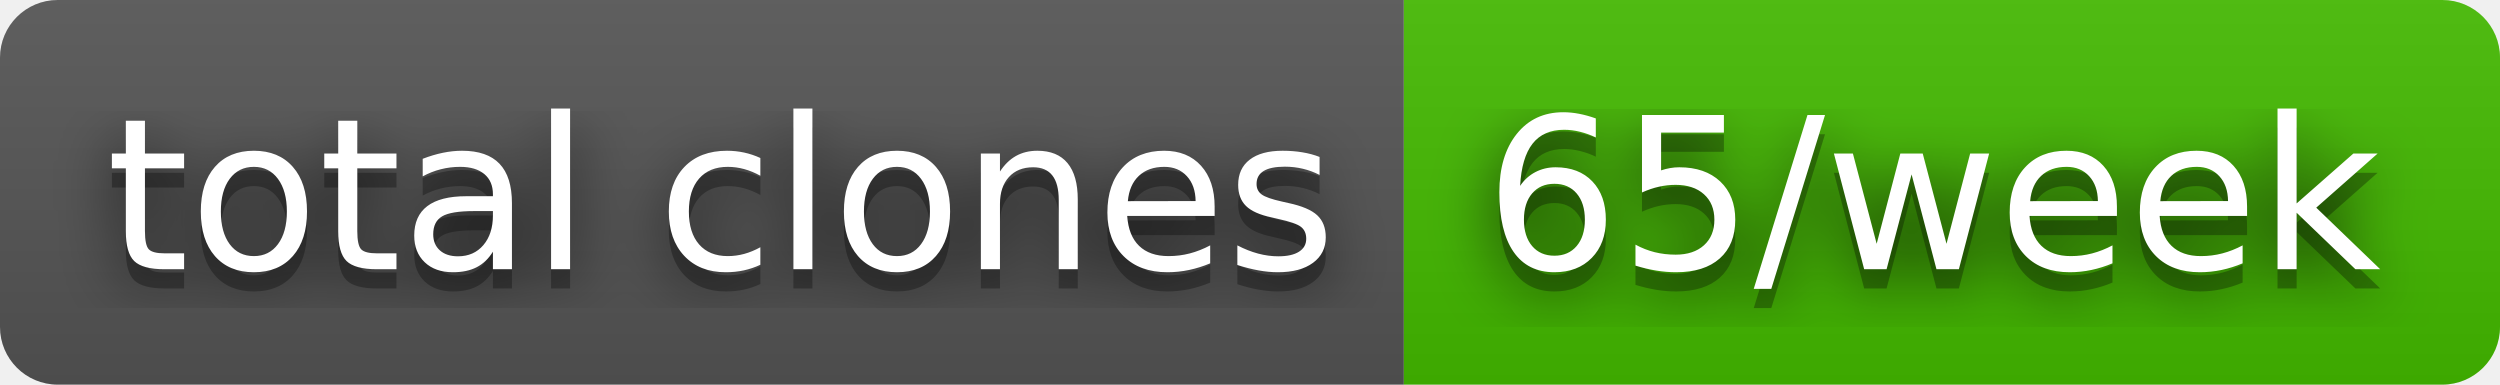
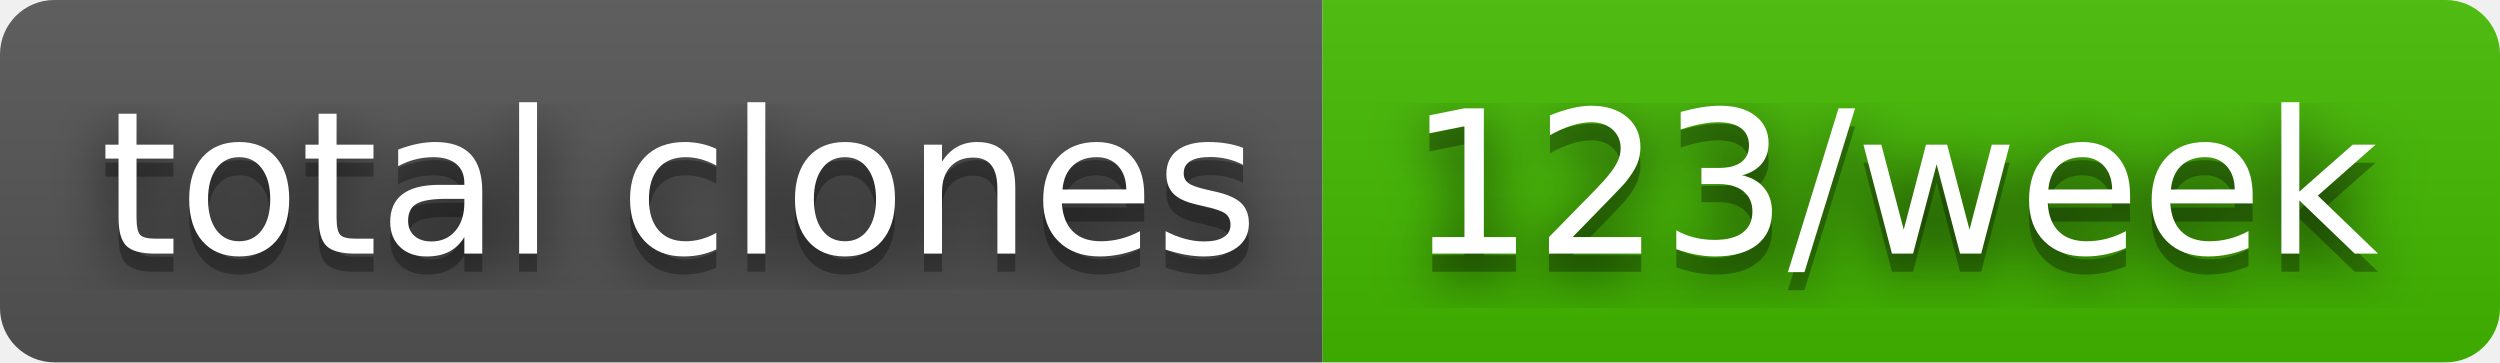
- <svg xmlns="http://www.w3.org/2000/svg" width="130" height="20" role="img" aria-label="total clones: 65/week">
+ <svg xmlns="http://www.w3.org/2000/svg" width="138" height="20" role="img" aria-label="total clones: 123/week">
  <filter id="blur">
    <feGaussianBlur stdDeviation="16" />
  </filter>
  <linearGradient id="s" x2="0" y2="100%">
    <stop offset="0" stop-color="#bbb" stop-opacity=".1" />
    <stop offset="1" stop-opacity=".1" />
  </linearGradient>
  <clipPath id="r">
-     <rect width="130" height="20" rx="3" />
+     <rect width="138" height="20" rx="3" />
  </clipPath>
  <g clip-path="url(#r)">
    <rect width="73" height="20" fill="#555" />
-     <rect x="73" width="57" height="20" fill="#4b0" />
-     <rect width="130" height="20" fill="url(#s)" />
+     <rect x="73" width="65" height="20" fill="#4b0" />
+     <rect width="138" height="20" fill="url(#s)" />
  </g>
  <g fill="#fff" text-anchor="middle" font-family="Verdana,Geneva,DejaVu Sans,sans-serif" text-rendering="geometricPrecision" font-size="110">
    <g transform="scale(.1)">
      <g aria-hidden="true" fill="#010101">
        <text x="375" y="150" fill-opacity=".8" filter="url(#blur)" textLength="630">total clones</text>
        <text x="375" y="150" fill-opacity=".3" textLength="630">total clones</text>
      </g>
      <text x="375" y="140" textLength="630">total clones</text>
    </g>
    <g transform="scale(.1)">
      <g aria-hidden="true" fill="#010101">
-         <text x="1005" y="150" fill-opacity=".8" filter="url(#blur)" textLength="470">65/week</text>
-         <text x="1005" y="150" fill-opacity=".3" textLength="470">65/week</text>
+         <text x="1045" y="150" fill-opacity=".8" filter="url(#blur)" textLength="550">123/week</text>
+         <text x="1045" y="150" fill-opacity=".3" textLength="550">123/week</text>
      </g>
-       <text x="1005" y="140" textLength="470">65/week</text>
+       <text x="1045" y="140" textLength="550">123/week</text>
    </g>
  </g>
</svg>
